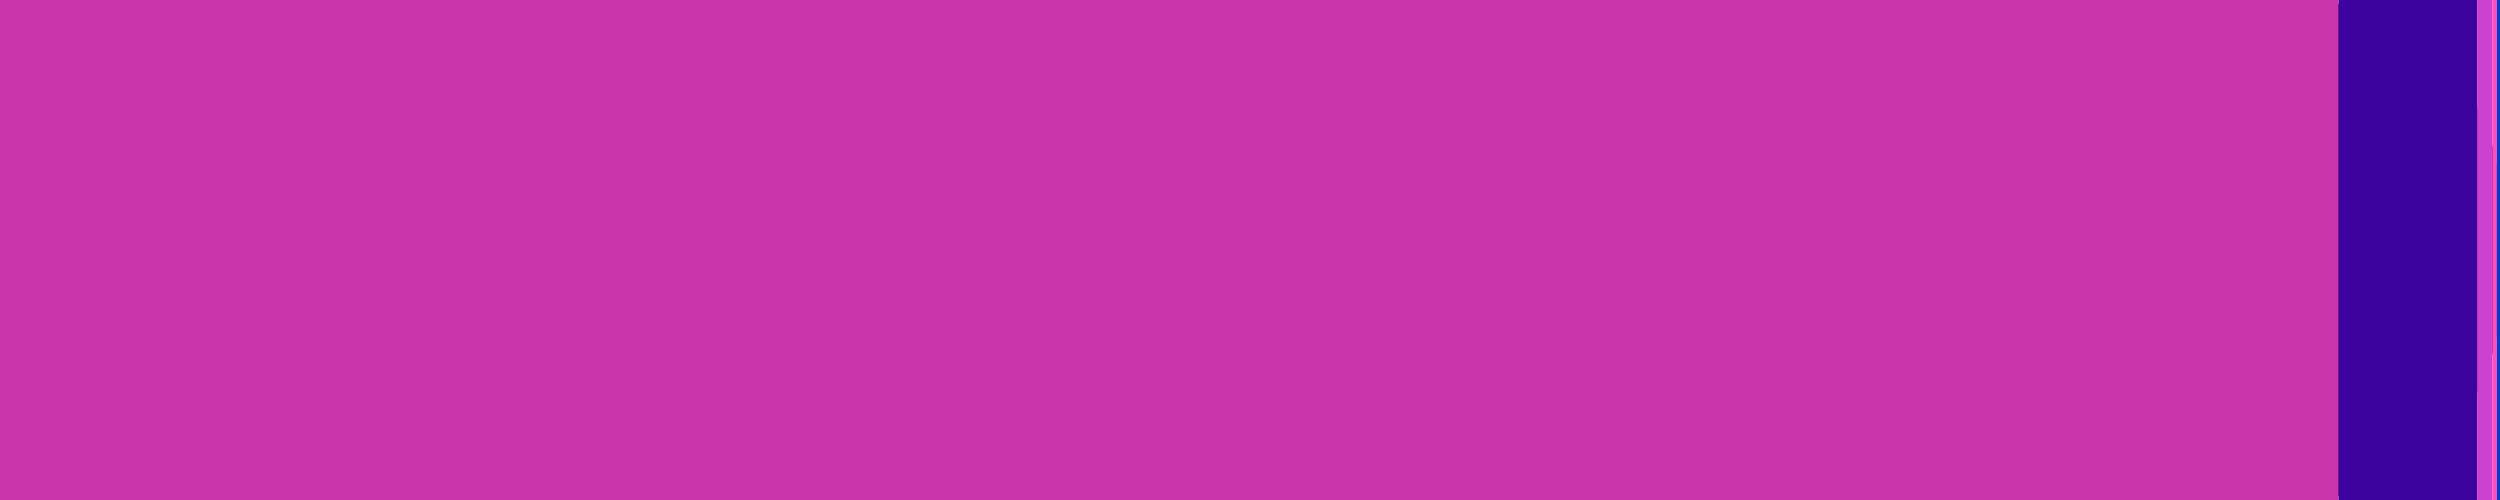
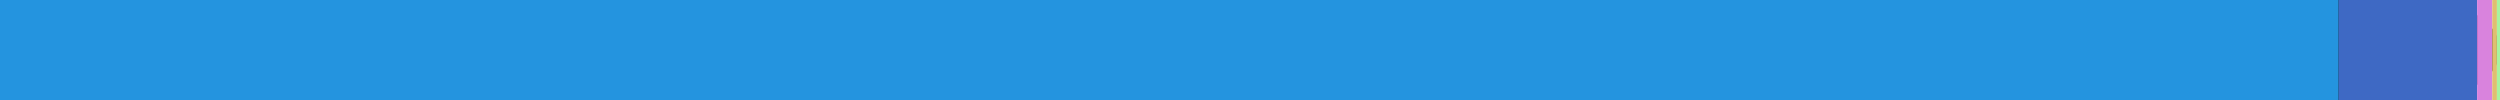
- <svg xmlns="http://www.w3.org/2000/svg" width="100" height="20" version="1.1">
+ <svg xmlns="http://www.w3.org/2000/svg" width="250" height="10" version="1.1">
  <rect rx="8" x="0" width="100%" height="100%" />
-   <rect x="0" width="93.547" height="20" fill="#CA35AB"> </rect>
-   <rect x="93.547" width="5.538" height="20" fill="#3C039E"> </rect>
-   <rect x="99.084" width="0.605" height="20" fill="#CC41CE"> </rect>
-   <rect x="99.69" width="0.187" height="20" fill="#FB4EC1"> </rect>
-   <rect x="99.877" width="0.123" height="20" fill="#083AD0"> </rect>
+   <rect x="0" width="233.866" height="10" fill="#2494DF"> </rect>
+   <rect x="233.866" width="13.844" height="10" fill="#3E69C4"> </rect>
+   <rect x="247.711" width="1.514" height="10" fill="#D983DD"> </rect>
+   <rect x="249.224" width="0.468" height="10" fill="#E0BF70"> </rect>
+   <rect x="249.693" width="0.307" height="10" fill="#A6F5A0"> </rect>
</svg>
